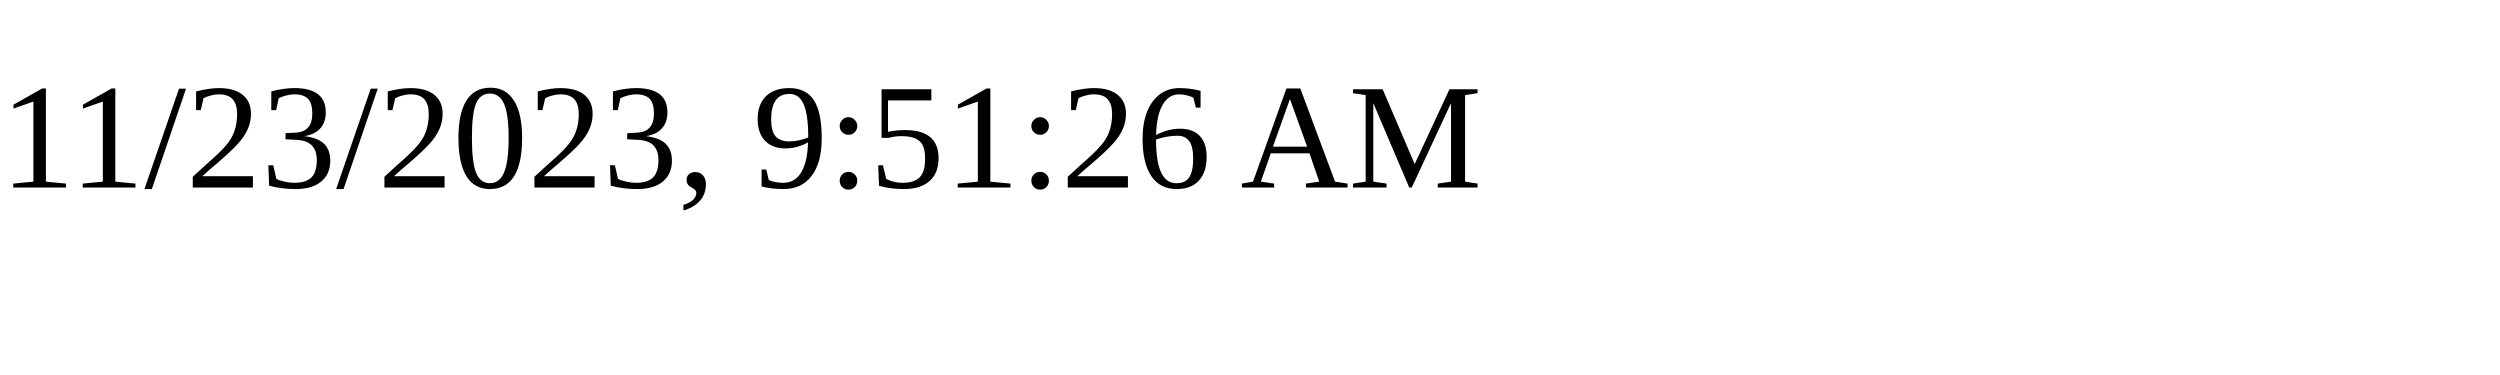
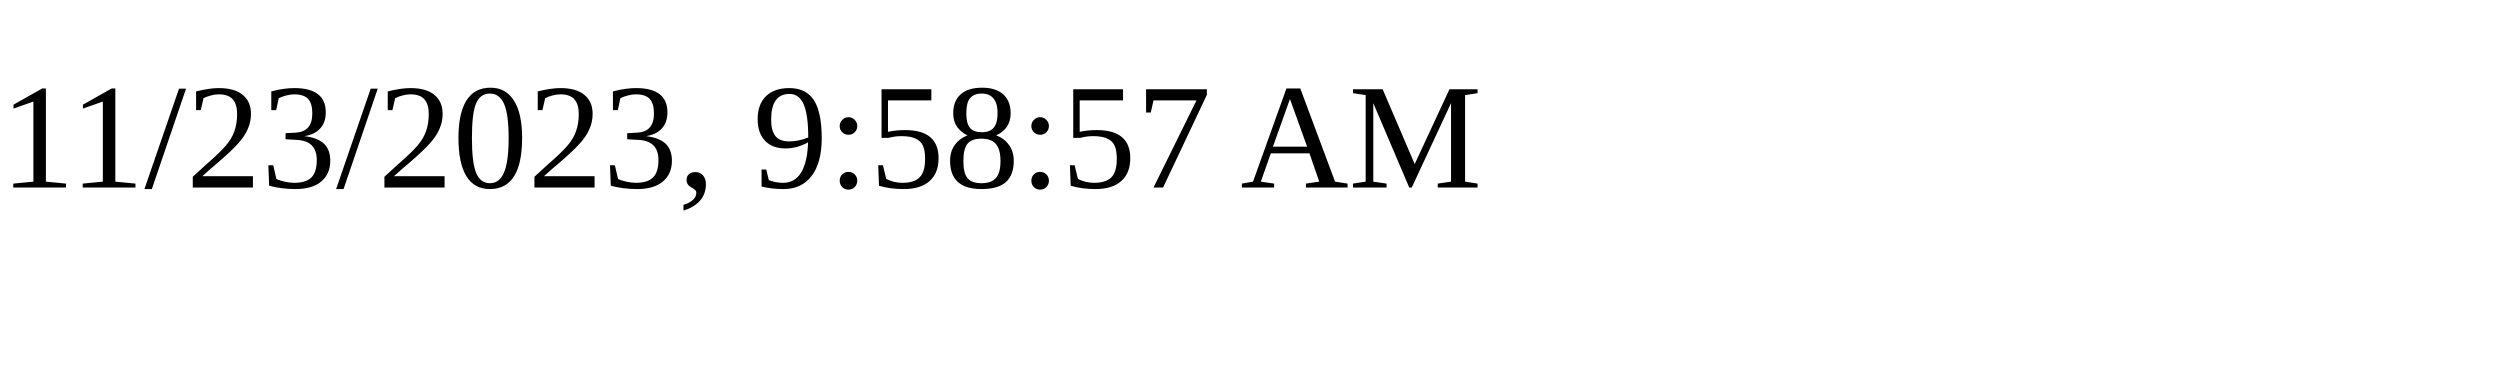
<svg xmlns="http://www.w3.org/2000/svg" height="30" width="200">
-   <text x="0" y="15">11/23/2023, 9:51:26 AM</text>
+   <text x="0" y="15">11/23/2023, 9:58:57 AM</text>
</svg>
